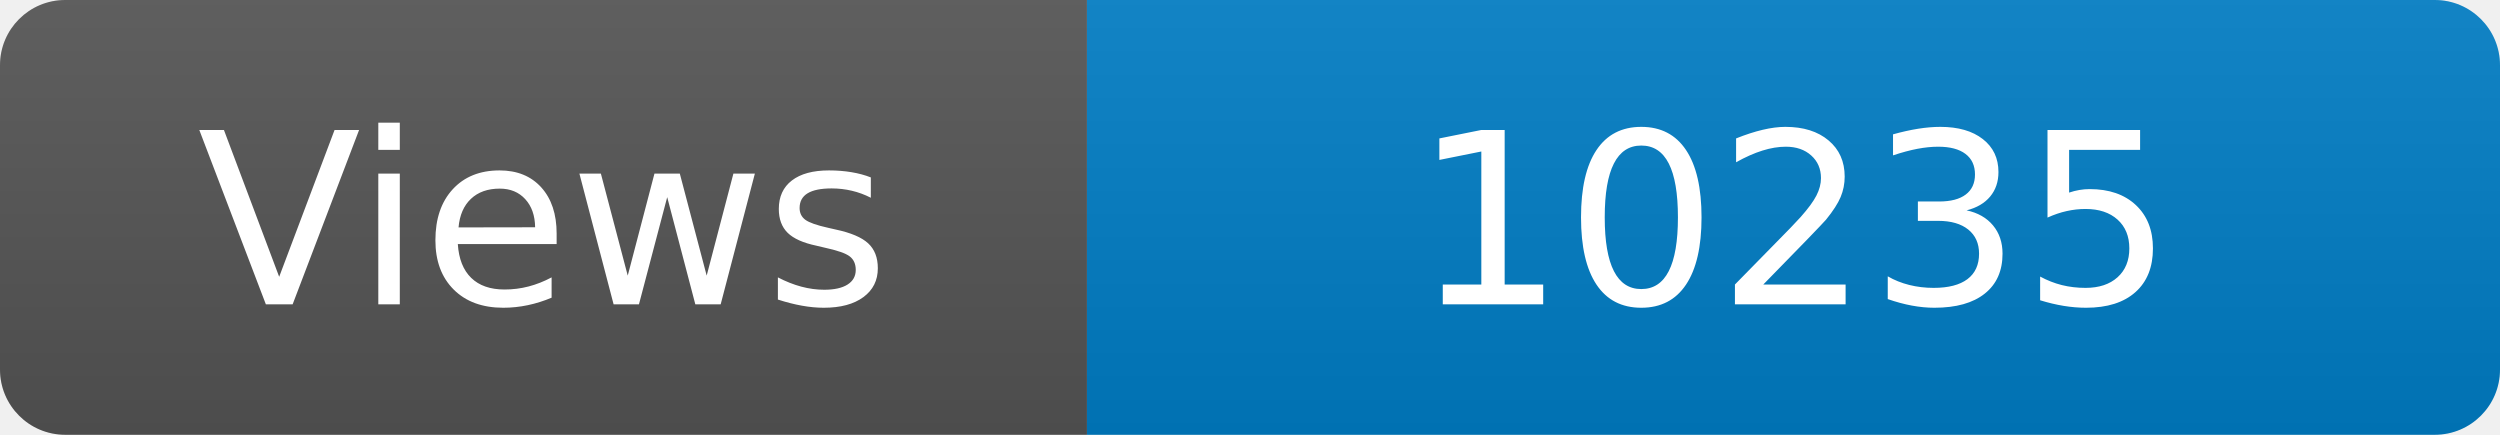
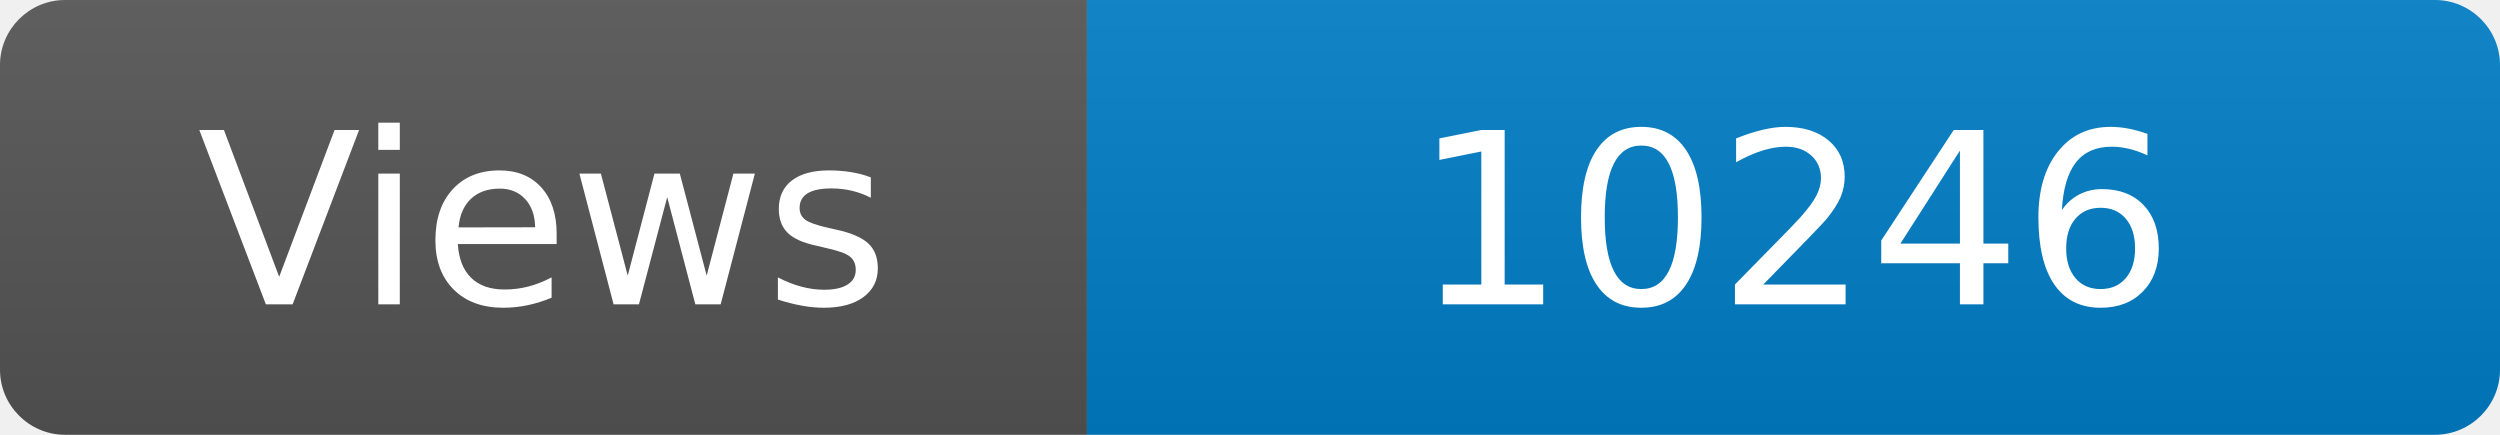
<svg xmlns="http://www.w3.org/2000/svg" width="115" height="20" role="img" aria-label="Maintained?: yes">
  <linearGradient id="s" x2="0" y2="100%">
    <stop offset="0" stop-color="#bbb" stop-opacity=".1" />
    <stop offset="1" stop-opacity=".1" />
  </linearGradient>
  <clipPath id="r">
    <rect width="115" height="20" rx="3" fill="#fff" />
  </clipPath>
  <g clip-path="url(#r)">
    <rect width="50" height="20" fill="#555" />
    <rect x="50" width="160" height="20" fill="#007ec6" />
    <rect width="115" height="20" fill="url(#s)" />
  </g>
  <g fill="#fff" text-anchor="middle" font-family="Verdana,Geneva,DejaVu Sans,sans-serif" font-size="110">
    <text x="250" y="140" transform="scale(.1)" fill="#fff">Views</text>
-     <text x="825" y="140" transform="scale(.1)" fill="#fff">10235</text>
+     <text x="825" y="140" transform="scale(.1)" fill="#fff">10246</text>
  </g>
</svg>
